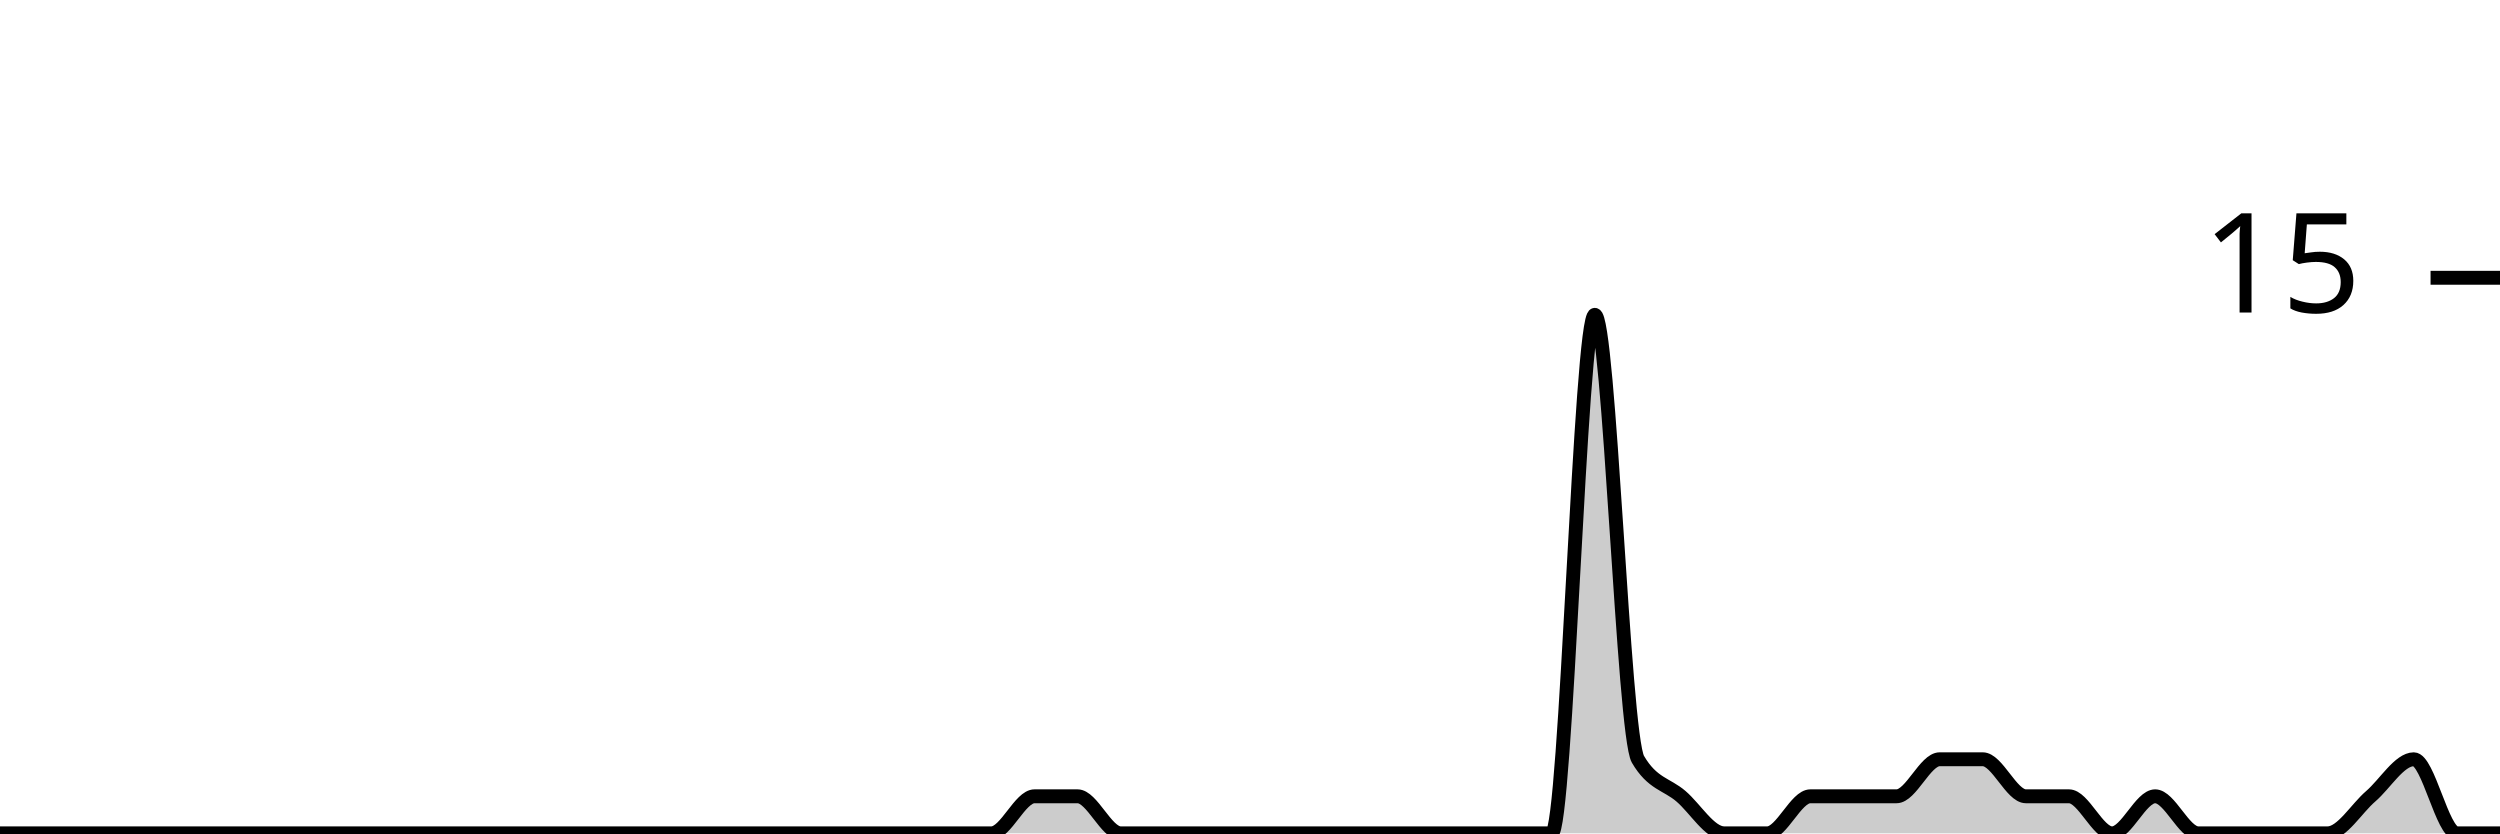
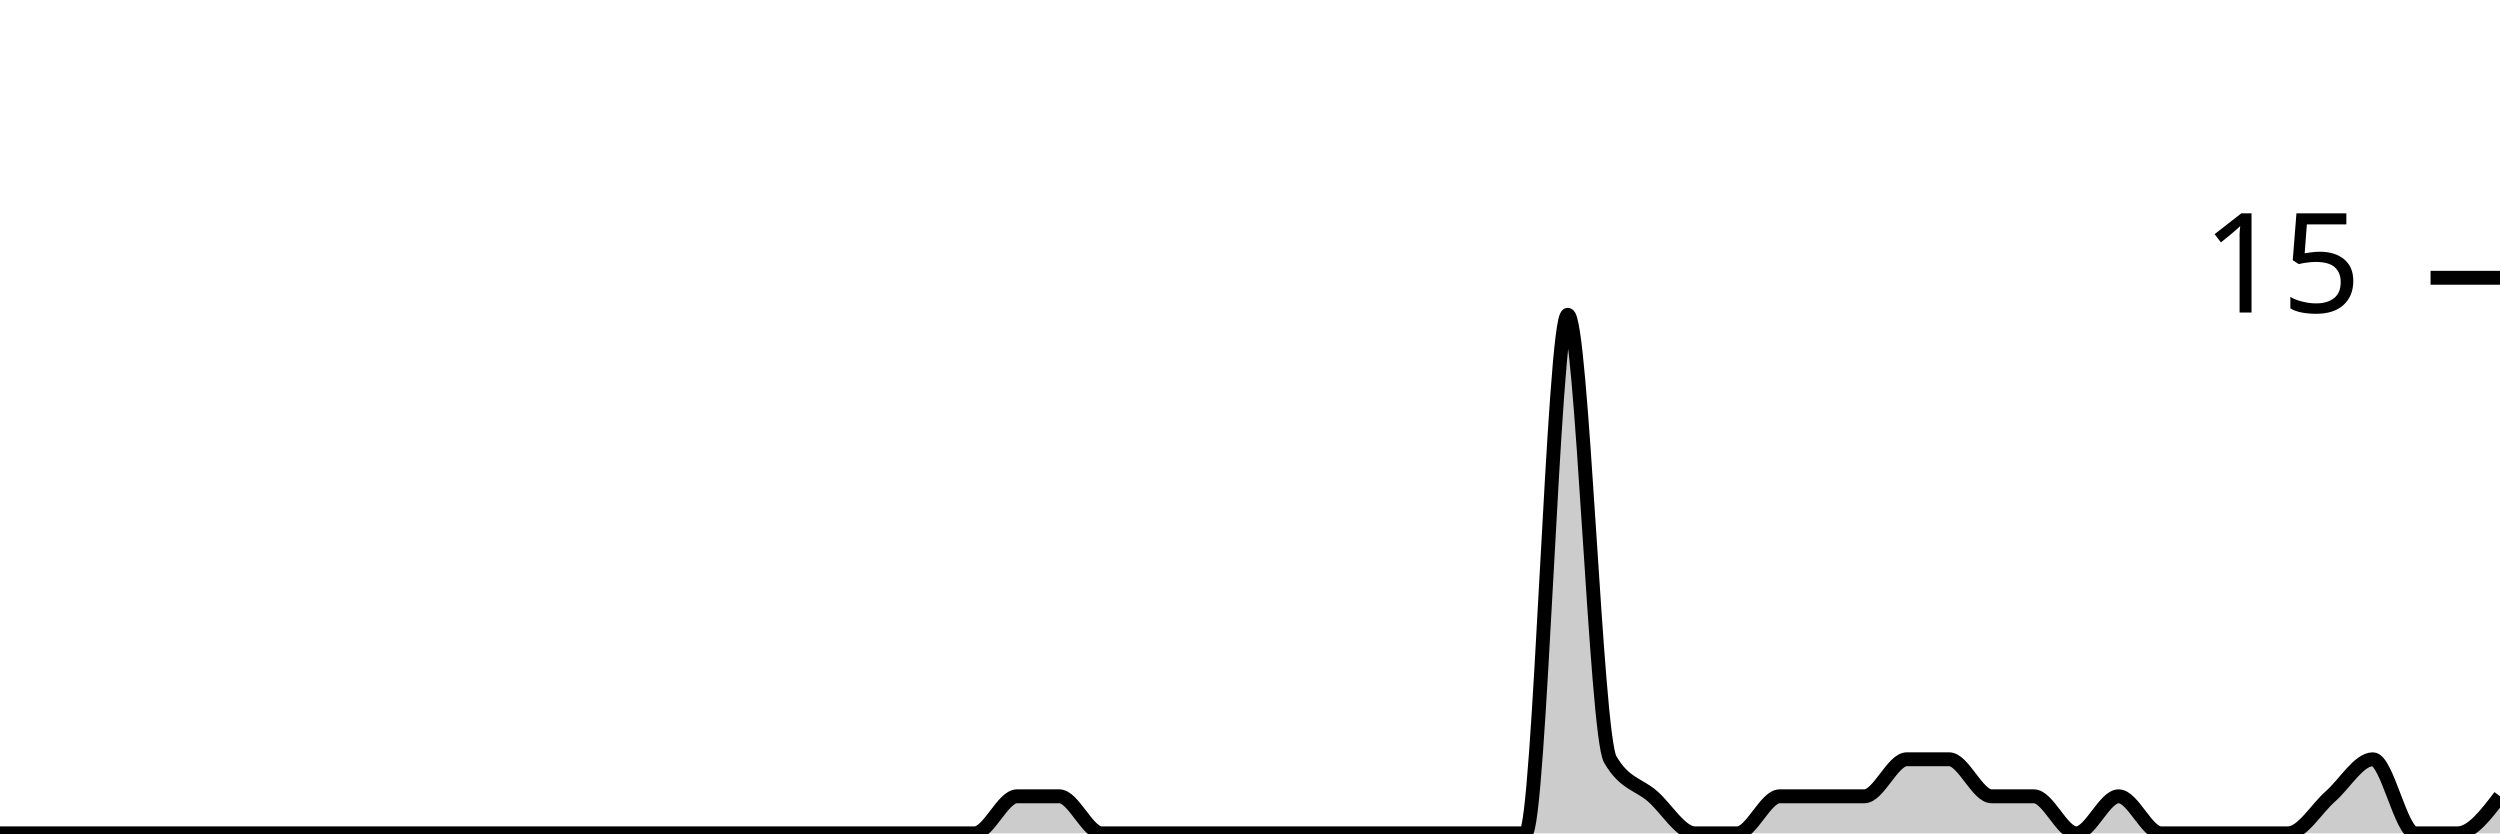
<svg xmlns="http://www.w3.org/2000/svg" viewBox="0 0 180 60">
  <g transform="translate(0,20)">
-     <path class="area" fill="rgba(0, 0, 0, 0.2)" d="M0,40C1.034,40,2.069,40,3.103,40C4.138,40,5.172,40,6.207,40C7.241,40,8.276,40,9.31,40C10.345,40,11.379,40,12.414,40C13.448,40,14.483,40,15.517,40C16.552,40,17.586,40,18.621,40C19.655,40,20.69,40,21.724,40C22.759,40,23.793,40,24.828,40C25.862,40,26.897,40,27.931,40C28.966,40,30,40,31.034,40C32.069,40,33.103,40,34.138,40C35.172,40,36.207,40,37.241,40C38.276,40,39.31,40,40.345,40C41.379,40,42.414,40,43.448,40C44.483,40,45.517,40,46.552,40C47.586,40,48.621,40,49.655,40C50.69,40,51.724,40,52.759,40C53.793,40,54.828,40,55.862,40C56.897,40,57.931,40,58.966,40C60,40,61.034,40,62.069,40C63.103,40,64.138,40,65.172,40C66.207,40,67.241,40,68.276,40C69.31,40,70.345,40,71.379,40C72.414,40,73.448,37.333,74.483,37.333C75.517,37.333,76.552,37.333,77.586,37.333C78.621,37.333,79.655,40,80.69,40C81.724,40,82.759,40,83.793,40C84.828,40,85.862,40,86.897,40C87.931,40,88.966,40,90,40C91.034,40,92.069,40,93.103,40C94.138,40,95.172,40,96.207,40C97.241,40,98.276,40,99.31,40C100.345,40,101.379,40,102.414,40C103.448,40,104.483,40,105.517,40C106.552,40,107.586,40,108.621,40C109.655,40,110.69,40,111.724,40C112.759,40,113.793,2.667,114.828,2.667C115.862,2.667,116.897,32.889,117.931,34.667C118.966,36.444,120,36.444,121.034,37.333C122.069,38.222,123.103,40,124.138,40C125.172,40,126.207,40,127.241,40C128.276,40,129.31,37.333,130.345,37.333C131.379,37.333,132.414,37.333,133.448,37.333C134.483,37.333,135.517,37.333,136.552,37.333C137.586,37.333,138.621,34.667,139.655,34.667C140.69,34.667,141.724,34.667,142.759,34.667C143.793,34.667,144.828,37.333,145.862,37.333C146.897,37.333,147.931,37.333,148.966,37.333C150,37.333,151.034,40,152.069,40C153.103,40,154.138,37.333,155.172,37.333C156.207,37.333,157.241,40,158.276,40C159.31,40,160.345,40,161.379,40C162.414,40,163.448,40,164.483,40C165.517,40,166.552,40,167.586,40C168.621,40,169.655,38.222,170.69,37.333C171.724,36.444,172.759,34.667,173.793,34.667C174.828,34.667,175.862,40,176.897,40C177.931,40,178.966,40,180,40L180,40C178.966,40,177.931,40,176.897,40C175.862,40,174.828,40,173.793,40C172.759,40,171.724,40,170.69,40C169.655,40,168.621,40,167.586,40C166.552,40,165.517,40,164.483,40C163.448,40,162.414,40,161.379,40C160.345,40,159.31,40,158.276,40C157.241,40,156.207,40,155.172,40C154.138,40,153.103,40,152.069,40C151.034,40,150,40,148.966,40C147.931,40,146.897,40,145.862,40C144.828,40,143.793,40,142.759,40C141.724,40,140.69,40,139.655,40C138.621,40,137.586,40,136.552,40C135.517,40,134.483,40,133.448,40C132.414,40,131.379,40,130.345,40C129.31,40,128.276,40,127.241,40C126.207,40,125.172,40,124.138,40C123.103,40,122.069,40,121.034,40C120,40,118.966,40,117.931,40C116.897,40,115.862,40,114.828,40C113.793,40,112.759,40,111.724,40C110.69,40,109.655,40,108.621,40C107.586,40,106.552,40,105.517,40C104.483,40,103.448,40,102.414,40C101.379,40,100.345,40,99.31,40C98.276,40,97.241,40,96.207,40C95.172,40,94.138,40,93.103,40C92.069,40,91.034,40,90,40C88.966,40,87.931,40,86.897,40C85.862,40,84.828,40,83.793,40C82.759,40,81.724,40,80.69,40C79.655,40,78.621,40,77.586,40C76.552,40,75.517,40,74.483,40C73.448,40,72.414,40,71.379,40C70.345,40,69.31,40,68.276,40C67.241,40,66.207,40,65.172,40C64.138,40,63.103,40,62.069,40C61.034,40,60,40,58.966,40C57.931,40,56.897,40,55.862,40C54.828,40,53.793,40,52.759,40C51.724,40,50.69,40,49.655,40C48.621,40,47.586,40,46.552,40C45.517,40,44.483,40,43.448,40C42.414,40,41.379,40,40.345,40C39.31,40,38.276,40,37.241,40C36.207,40,35.172,40,34.138,40C33.103,40,32.069,40,31.034,40C30,40,28.966,40,27.931,40C26.897,40,25.862,40,24.828,40C23.793,40,22.759,40,21.724,40C20.69,40,19.655,40,18.621,40C17.586,40,16.552,40,15.517,40C14.483,40,13.448,40,12.414,40C11.379,40,10.345,40,9.31,40C8.276,40,7.241,40,6.207,40C5.172,40,4.138,40,3.103,40C2.069,40,1.034,40,0,40Z" />
-     <path class="line" stroke="black" fill="none" d="M0,40C1.034,40,2.069,40,3.103,40C4.138,40,5.172,40,6.207,40C7.241,40,8.276,40,9.31,40C10.345,40,11.379,40,12.414,40C13.448,40,14.483,40,15.517,40C16.552,40,17.586,40,18.621,40C19.655,40,20.69,40,21.724,40C22.759,40,23.793,40,24.828,40C25.862,40,26.897,40,27.931,40C28.966,40,30,40,31.034,40C32.069,40,33.103,40,34.138,40C35.172,40,36.207,40,37.241,40C38.276,40,39.31,40,40.345,40C41.379,40,42.414,40,43.448,40C44.483,40,45.517,40,46.552,40C47.586,40,48.621,40,49.655,40C50.69,40,51.724,40,52.759,40C53.793,40,54.828,40,55.862,40C56.897,40,57.931,40,58.966,40C60,40,61.034,40,62.069,40C63.103,40,64.138,40,65.172,40C66.207,40,67.241,40,68.276,40C69.31,40,70.345,40,71.379,40C72.414,40,73.448,37.333,74.483,37.333C75.517,37.333,76.552,37.333,77.586,37.333C78.621,37.333,79.655,40,80.69,40C81.724,40,82.759,40,83.793,40C84.828,40,85.862,40,86.897,40C87.931,40,88.966,40,90,40C91.034,40,92.069,40,93.103,40C94.138,40,95.172,40,96.207,40C97.241,40,98.276,40,99.31,40C100.345,40,101.379,40,102.414,40C103.448,40,104.483,40,105.517,40C106.552,40,107.586,40,108.621,40C109.655,40,110.69,40,111.724,40C112.759,40,113.793,2.667,114.828,2.667C115.862,2.667,116.897,32.889,117.931,34.667C118.966,36.444,120,36.444,121.034,37.333C122.069,38.222,123.103,40,124.138,40C125.172,40,126.207,40,127.241,40C128.276,40,129.31,37.333,130.345,37.333C131.379,37.333,132.414,37.333,133.448,37.333C134.483,37.333,135.517,37.333,136.552,37.333C137.586,37.333,138.621,34.667,139.655,34.667C140.69,34.667,141.724,34.667,142.759,34.667C143.793,34.667,144.828,37.333,145.862,37.333C146.897,37.333,147.931,37.333,148.966,37.333C150,37.333,151.034,40,152.069,40C153.103,40,154.138,37.333,155.172,37.333C156.207,37.333,157.241,40,158.276,40C159.31,40,160.345,40,161.379,40C162.414,40,163.448,40,164.483,40C165.517,40,166.552,40,167.586,40C168.621,40,169.655,38.222,170.69,37.333C171.724,36.444,172.759,34.667,173.793,34.667C174.828,34.667,175.862,40,176.897,40C177.931,40,178.966,40,180,40" />
+     <path class="area" fill="rgba(0, 0, 0, 0.2)" d="M0,40C1.017,40,2.034,40,3.051,40C4.068,40,5.085,40,6.102,40C7.119,40,8.136,40,9.153,40C10.169,40,11.186,40,12.203,40C13.22,40,14.237,40,15.254,40C16.271,40,17.288,40,18.305,40C19.322,40,20.339,40,21.356,40C22.373,40,23.39,40,24.407,40C25.424,40,26.441,40,27.458,40C28.475,40,29.492,40,30.508,40C31.525,40,32.542,40,33.559,40C34.576,40,35.593,40,36.61,40C37.627,40,38.644,40,39.661,40C40.678,40,41.695,40,42.712,40C43.729,40,44.746,40,45.763,40C46.78,40,47.797,40,48.814,40C49.831,40,50.847,40,51.864,40C52.881,40,53.898,40,54.915,40C55.932,40,56.949,40,57.966,40C58.983,40,60,40,61.017,40C62.034,40,63.051,40,64.068,40C65.085,40,66.102,40,67.119,40C68.136,40,69.153,40,70.169,40C71.186,40,72.203,37.333,73.22,37.333C74.237,37.333,75.254,37.333,76.271,37.333C77.288,37.333,78.305,40,79.322,40C80.339,40,81.356,40,82.373,40C83.39,40,84.407,40,85.424,40C86.441,40,87.458,40,88.475,40C89.492,40,90.508,40,91.525,40C92.542,40,93.559,40,94.576,40C95.593,40,96.61,40,97.627,40C98.644,40,99.661,40,100.678,40C101.695,40,102.712,40,103.729,40C104.746,40,105.763,40,106.78,40C107.797,40,108.814,40,109.831,40C110.847,40,111.864,2.667,112.881,2.667C113.898,2.667,114.915,32.889,115.932,34.667C116.949,36.444,117.966,36.444,118.983,37.333C120,38.222,121.017,40,122.034,40C123.051,40,124.068,40,125.085,40C126.102,40,127.119,37.333,128.136,37.333C129.153,37.333,130.169,37.333,131.186,37.333C132.203,37.333,133.22,37.333,134.237,37.333C135.254,37.333,136.271,34.667,137.288,34.667C138.305,34.667,139.322,34.667,140.339,34.667C141.356,34.667,142.373,37.333,143.39,37.333C144.407,37.333,145.424,37.333,146.441,37.333C147.458,37.333,148.475,40,149.492,40C150.508,40,151.525,37.333,152.542,37.333C153.559,37.333,154.576,40,155.593,40C156.61,40,157.627,40,158.644,40C159.661,40,160.678,40,161.695,40C162.712,40,163.729,40,164.746,40C165.763,40,166.78,38.222,167.797,37.333C168.814,36.444,169.831,34.667,170.847,34.667C171.864,34.667,172.881,40,173.898,40C174.915,40,175.932,40,176.949,40C177.966,40,178.983,38.667,180,37.333L180,40C178.983,40,177.966,40,176.949,40C175.932,40,174.915,40,173.898,40C172.881,40,171.864,40,170.847,40C169.831,40,168.814,40,167.797,40C166.78,40,165.763,40,164.746,40C163.729,40,162.712,40,161.695,40C160.678,40,159.661,40,158.644,40C157.627,40,156.61,40,155.593,40C154.576,40,153.559,40,152.542,40C151.525,40,150.508,40,149.492,40C148.475,40,147.458,40,146.441,40C145.424,40,144.407,40,143.39,40C142.373,40,141.356,40,140.339,40C139.322,40,138.305,40,137.288,40C136.271,40,135.254,40,134.237,40C133.22,40,132.203,40,131.186,40C130.169,40,129.153,40,128.136,40C127.119,40,126.102,40,125.085,40C124.068,40,123.051,40,122.034,40C121.017,40,120,40,118.983,40C117.966,40,116.949,40,115.932,40C114.915,40,113.898,40,112.881,40C111.864,40,110.847,40,109.831,40C108.814,40,107.797,40,106.78,40C105.763,40,104.746,40,103.729,40C102.712,40,101.695,40,100.678,40C99.661,40,98.644,40,97.627,40C96.61,40,95.593,40,94.576,40C93.559,40,92.542,40,91.525,40C90.508,40,89.492,40,88.475,40C87.458,40,86.441,40,85.424,40C84.407,40,83.39,40,82.373,40C81.356,40,80.339,40,79.322,40C78.305,40,77.288,40,76.271,40C75.254,40,74.237,40,73.22,40C72.203,40,71.186,40,70.169,40C69.153,40,68.136,40,67.119,40C66.102,40,65.085,40,64.068,40C63.051,40,62.034,40,61.017,40C60,40,58.983,40,57.966,40C56.949,40,55.932,40,54.915,40C53.898,40,52.881,40,51.864,40C50.847,40,49.831,40,48.814,40C47.797,40,46.78,40,45.763,40C44.746,40,43.729,40,42.712,40C41.695,40,40.678,40,39.661,40C38.644,40,37.627,40,36.61,40C35.593,40,34.576,40,33.559,40C32.542,40,31.525,40,30.508,40C29.492,40,28.475,40,27.458,40C26.441,40,25.424,40,24.407,40C23.39,40,22.373,40,21.356,40C20.339,40,19.322,40,18.305,40C17.288,40,16.271,40,15.254,40C14.237,40,13.22,40,12.203,40C11.186,40,10.169,40,9.153,40C8.136,40,7.119,40,6.102,40C5.085,40,4.068,40,3.051,40C2.034,40,1.017,40,0,40Z" />
+     <path class="line" stroke="black" fill="none" d="M0,40C1.017,40,2.034,40,3.051,40C4.068,40,5.085,40,6.102,40C7.119,40,8.136,40,9.153,40C10.169,40,11.186,40,12.203,40C13.22,40,14.237,40,15.254,40C16.271,40,17.288,40,18.305,40C19.322,40,20.339,40,21.356,40C22.373,40,23.39,40,24.407,40C25.424,40,26.441,40,27.458,40C28.475,40,29.492,40,30.508,40C31.525,40,32.542,40,33.559,40C34.576,40,35.593,40,36.61,40C37.627,40,38.644,40,39.661,40C40.678,40,41.695,40,42.712,40C43.729,40,44.746,40,45.763,40C46.78,40,47.797,40,48.814,40C49.831,40,50.847,40,51.864,40C52.881,40,53.898,40,54.915,40C55.932,40,56.949,40,57.966,40C58.983,40,60,40,61.017,40C62.034,40,63.051,40,64.068,40C65.085,40,66.102,40,67.119,40C68.136,40,69.153,40,70.169,40C71.186,40,72.203,37.333,73.22,37.333C74.237,37.333,75.254,37.333,76.271,37.333C77.288,37.333,78.305,40,79.322,40C80.339,40,81.356,40,82.373,40C83.39,40,84.407,40,85.424,40C86.441,40,87.458,40,88.475,40C89.492,40,90.508,40,91.525,40C92.542,40,93.559,40,94.576,40C95.593,40,96.61,40,97.627,40C98.644,40,99.661,40,100.678,40C101.695,40,102.712,40,103.729,40C104.746,40,105.763,40,106.78,40C107.797,40,108.814,40,109.831,40C110.847,40,111.864,2.667,112.881,2.667C113.898,2.667,114.915,32.889,115.932,34.667C116.949,36.444,117.966,36.444,118.983,37.333C120,38.222,121.017,40,122.034,40C123.051,40,124.068,40,125.085,40C126.102,40,127.119,37.333,128.136,37.333C129.153,37.333,130.169,37.333,131.186,37.333C132.203,37.333,133.22,37.333,134.237,37.333C135.254,37.333,136.271,34.667,137.288,34.667C138.305,34.667,139.322,34.667,140.339,34.667C141.356,34.667,142.373,37.333,143.39,37.333C144.407,37.333,145.424,37.333,146.441,37.333C147.458,37.333,148.475,40,149.492,40C150.508,40,151.525,37.333,152.542,37.333C153.559,37.333,154.576,40,155.593,40C156.61,40,157.627,40,158.644,40C159.661,40,160.678,40,161.695,40C162.712,40,163.729,40,164.746,40C165.763,40,166.78,38.222,167.797,37.333C168.814,36.444,169.831,34.667,170.847,34.667C171.864,34.667,172.881,40,173.898,40C174.915,40,175.932,40,176.949,40C177.966,40,178.983,38.667,180,37.333" />
    <path class="axis-ceiling" stroke-width="1" stroke="black" fill="none" d="M175,0L180,0" />
    <text class="axis-ceiling-label" font-family="sans-serif" text-anchor="end" font-size="10px" x="170" y="2.5">15</text>
  </g>
</svg>
